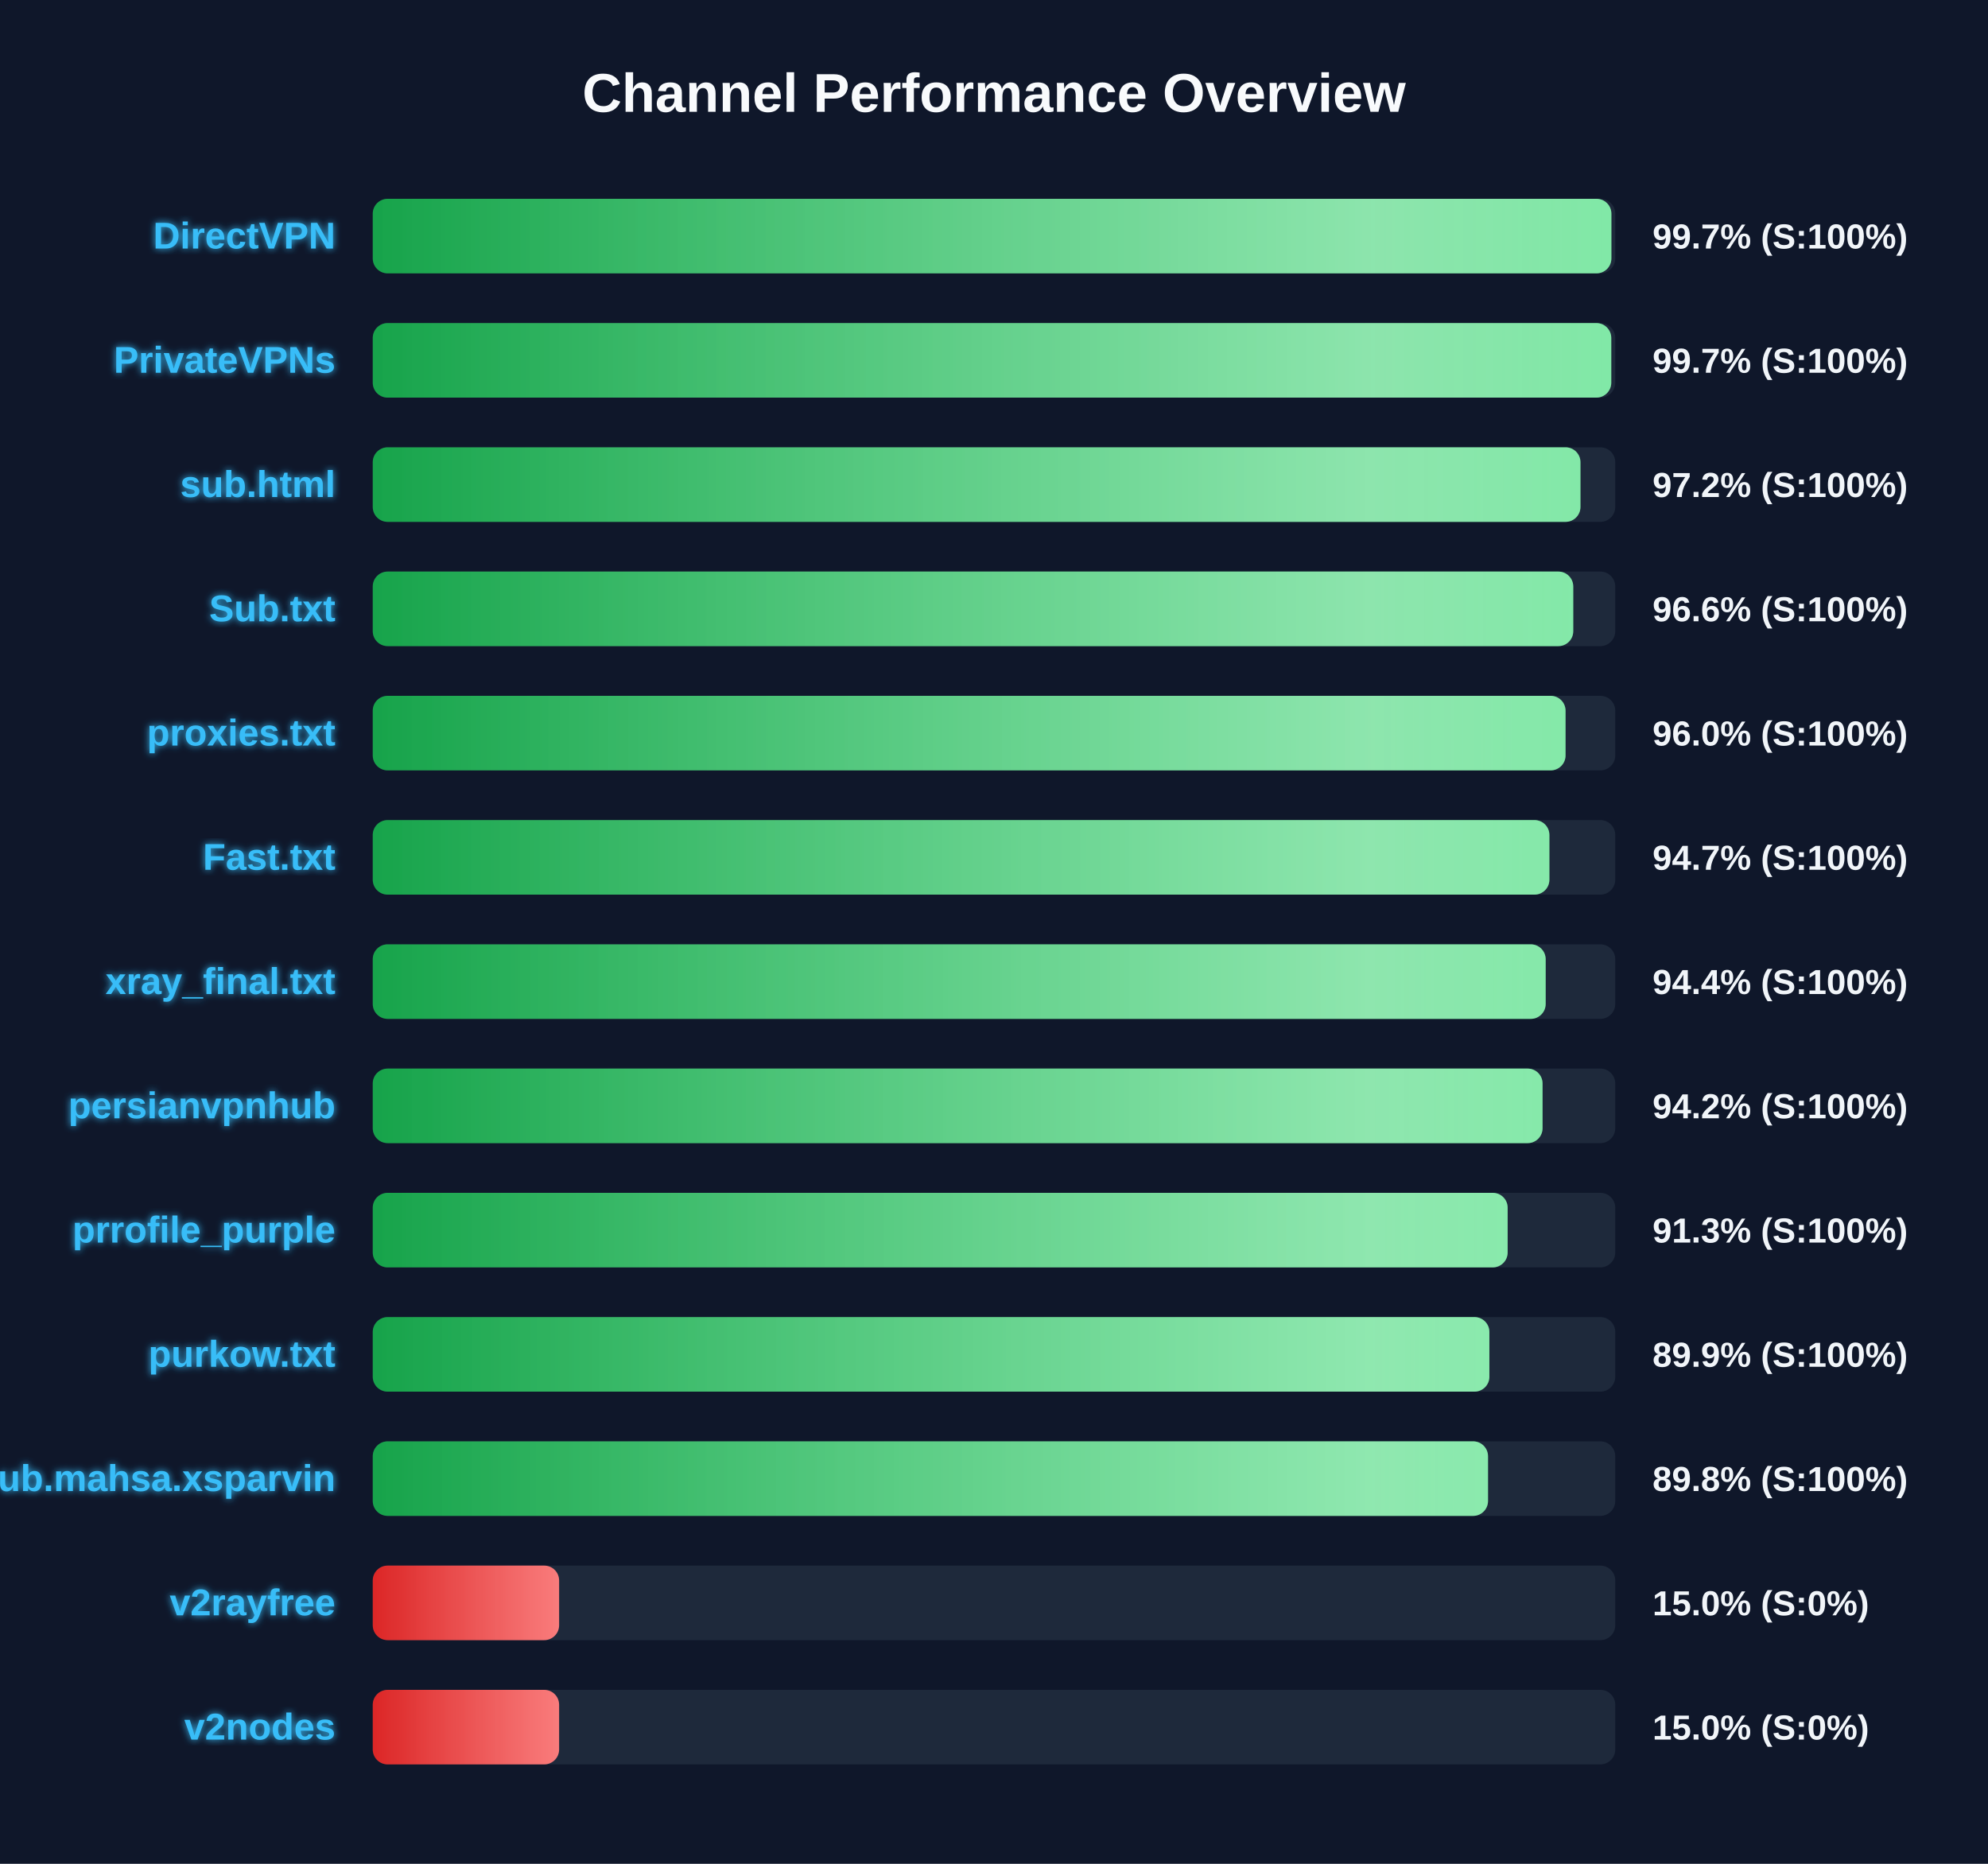
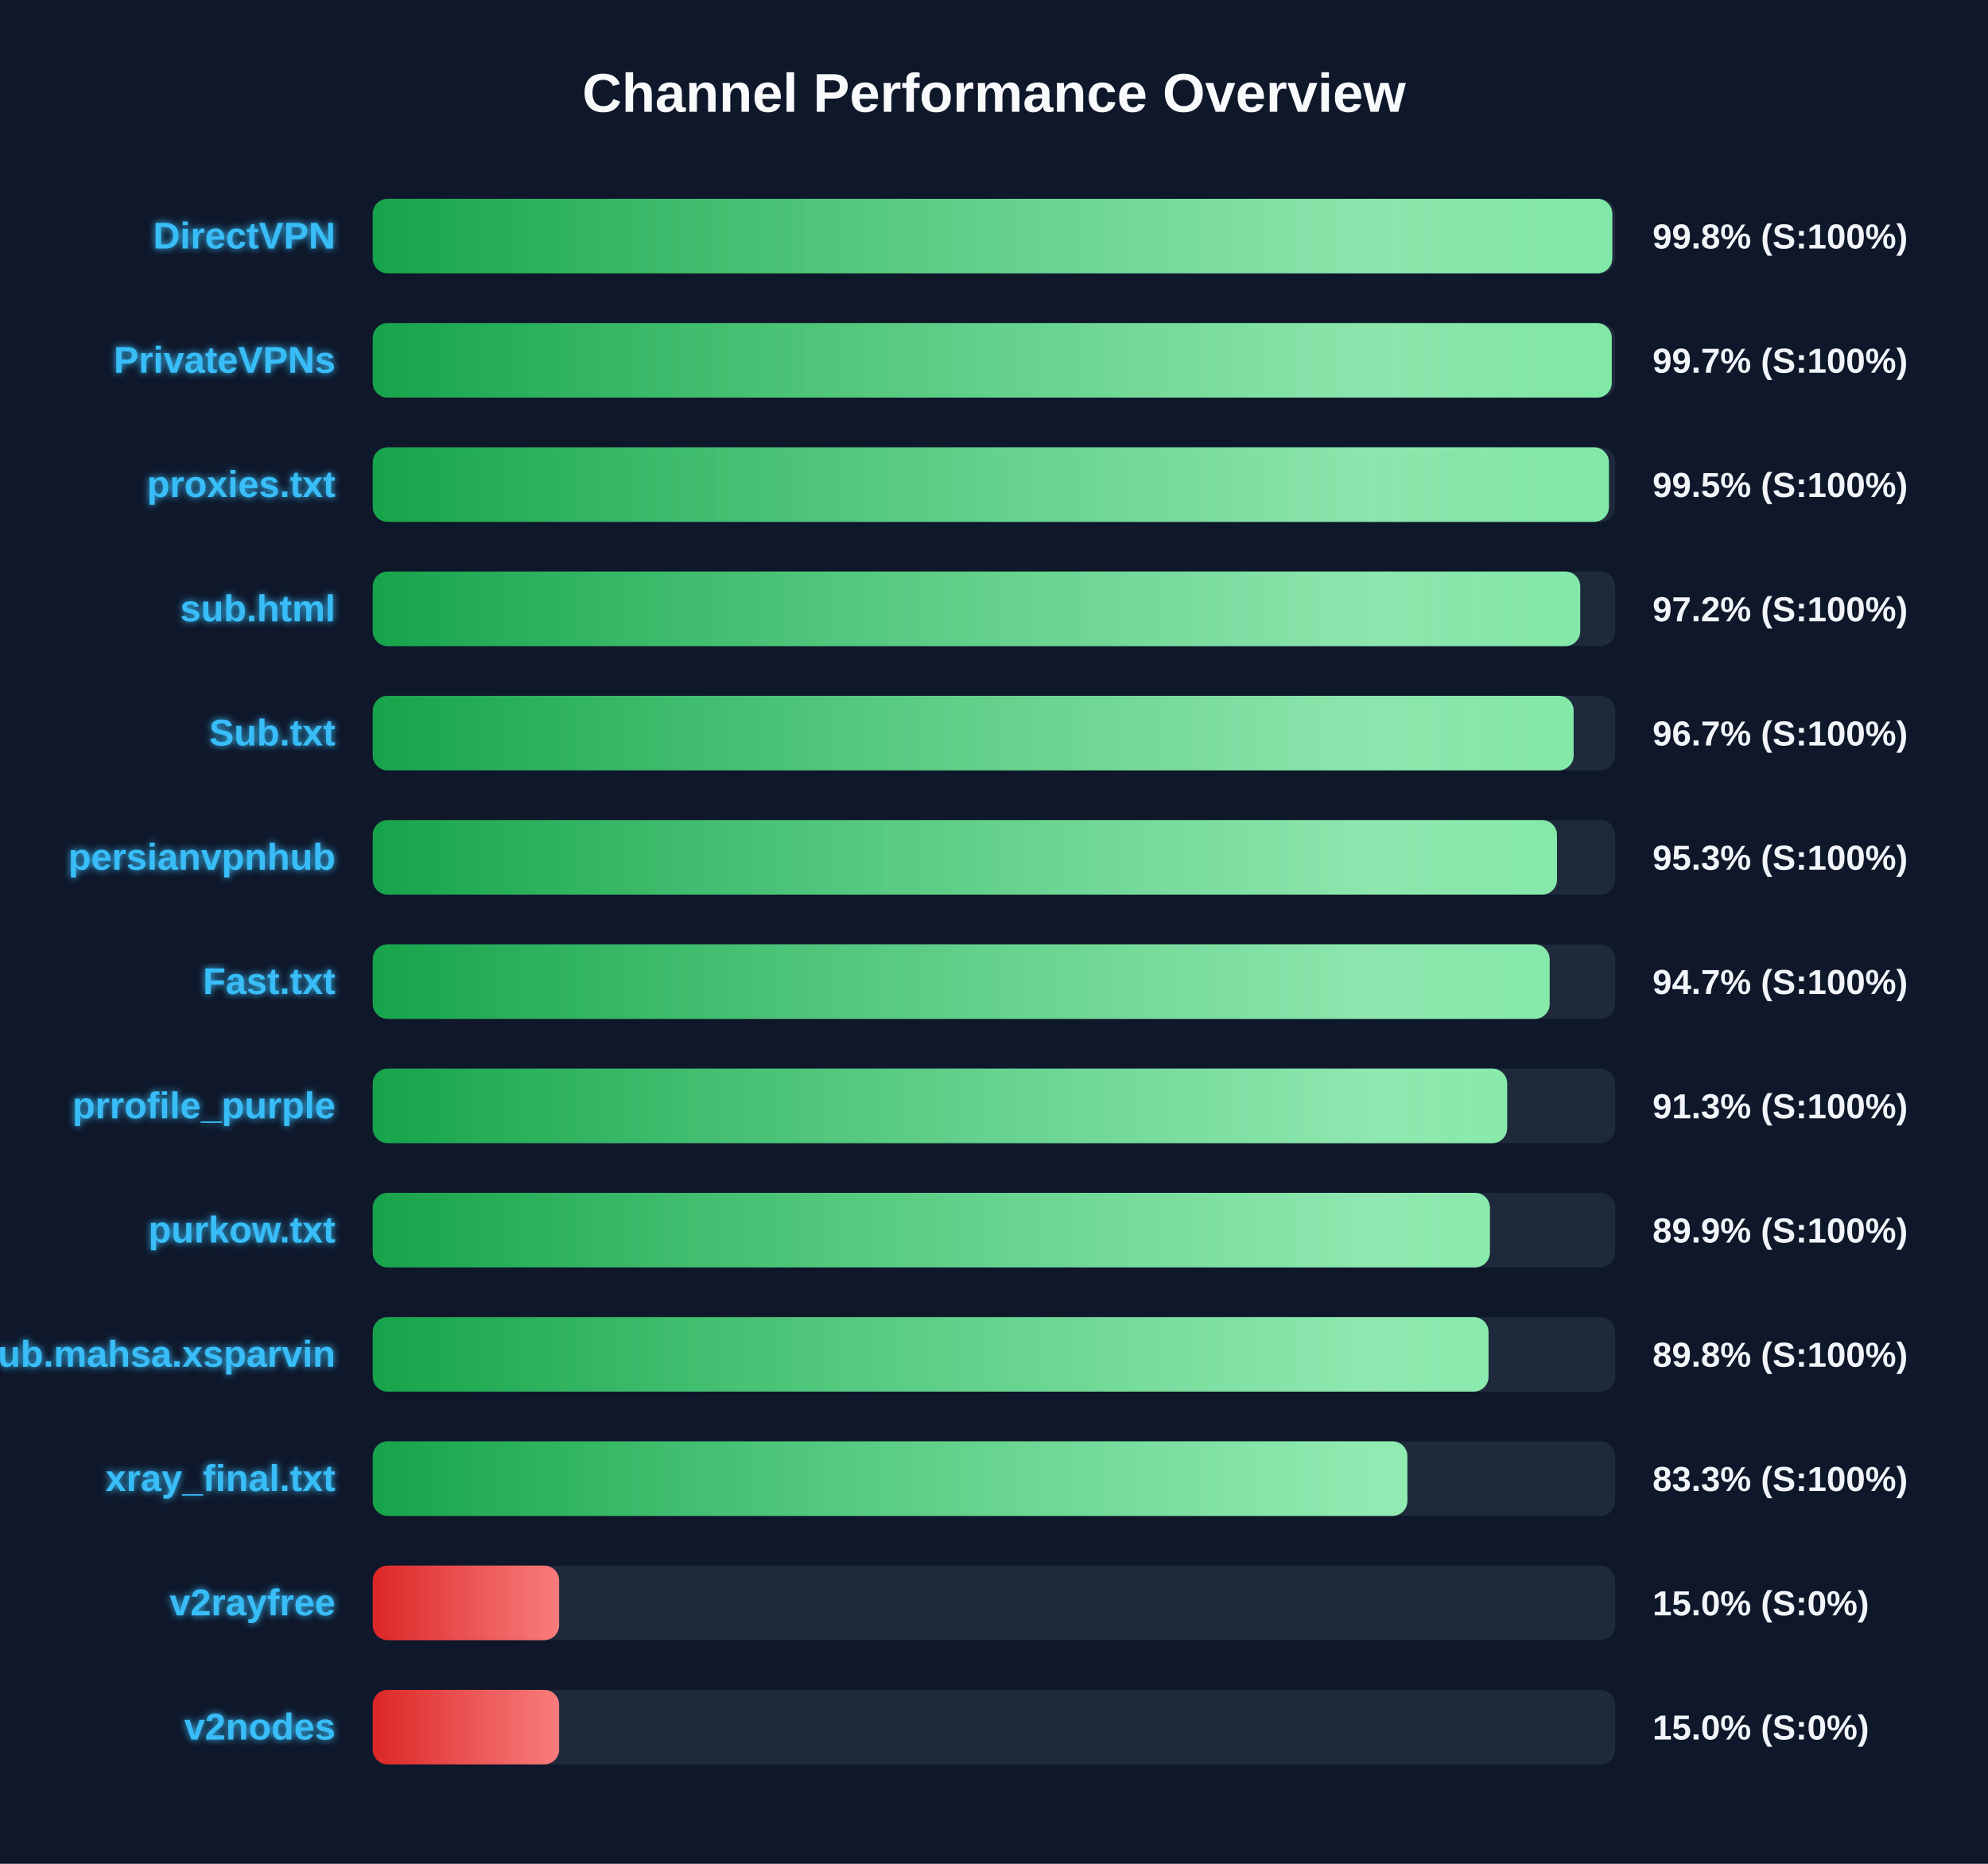
<svg xmlns="http://www.w3.org/2000/svg" width="800" height="750" version="1.1">
  <defs>
    <linearGradient id="grad-green" x1="0%" y1="0%" x2="100%" y2="0%">
      <stop offset="0%" stop-color="#16a34a" />
      <stop offset="100%" stop-color="#4ade80" />
    </linearGradient>
    <linearGradient id="grad-yellow" x1="0%" y1="0%" x2="100%" y2="0%">
      <stop offset="0%" stop-color="#ca8a04" />
      <stop offset="100%" stop-color="#fde047" />
    </linearGradient>
    <linearGradient id="grad-red" x1="0%" y1="0%" x2="100%" y2="0%">
      <stop offset="0%" stop-color="#dc2626" />
      <stop offset="100%" stop-color="#f87171" />
    </linearGradient>
    <linearGradient id="shimmer" x1="0%" y1="0%" x2="100%" y2="0%">
      <stop offset="0%" stop-color="rgba(255,255,255,0)" />
      <stop offset="50%" stop-color="rgba(255,255,255,0.4)" />
      <stop offset="100%" stop-color="rgba(255,255,255,0)" />
    </linearGradient>
    <filter id="glow" x="-20%" y="-20%" width="140%" height="140%">
      <feGaussianBlur stdDeviation="1.5" result="blur" />
      <feComposite in="SourceGraphic" in2="blur" operator="over" />
    </filter>
  </defs>
  <style>
        .bg-rect { fill: #0f172a; }
        .title { font: bold 22px 'Segoe UI', Arial, sans-serif; fill: #f8fafc; }
        .row { font: bold 15px 'Segoe UI', Arial, sans-serif; fill: #38bdf8; filter: url(#glow); }
        .score { font: bold 14px 'Segoe UI', Arial, sans-serif; fill: #f1f5f9; }
        @keyframes shimmer-anim {
            0% { transform: translateX(-100%); }
            100% { transform: translateX(200%); }
        }
        .shimmer-rect {
            animation: shimmer-anim 2.5s infinite linear;
        }
    </style>
  <rect width="100%" height="100%" class="bg-rect" />
  <text x="400" y="45" text-anchor="middle" class="title">Channel Performance Overview</text>
  <rect x="150" y="80" width="500" height="30" fill="#1e293b" rx="6" />
  <clipPath id="clip-0">
-     <rect x="150" y="80" width="498.45" height="30" rx="6" />
+     <rect x="150" y="80" width="498.8" height="30" rx="6" />
  </clipPath>
-   <rect x="150" y="80" width="498.45" height="30" fill="url(#grad-green)" rx="6" />
+   <rect x="150" y="80" width="498.8" height="30" fill="url(#grad-green)" rx="6" />
  <g clip-path="url(#clip-0)">
    <rect x="150" y="80" width="100%" height="30" fill="url(#shimmer)" class="shimmer-rect" />
  </g>
  <text x="135" y="100" text-anchor="end" class="row">DirectVPN</text>
-   <text x="665" y="100" text-anchor="start" class="score">99.7% (S:100%)</text>
+   <text x="665" y="100" text-anchor="start" class="score">99.8% (S:100%)</text>
  <rect x="150" y="130" width="500" height="30" fill="#1e293b" rx="6" />
  <clipPath id="clip-1">
-     <rect x="150" y="130" width="498.4" height="30" rx="6" />
+     <rect x="150" y="130" width="498.6" height="30" rx="6" />
  </clipPath>
-   <rect x="150" y="130" width="498.4" height="30" fill="url(#grad-green)" rx="6" />
+   <rect x="150" y="130" width="498.6" height="30" fill="url(#grad-green)" rx="6" />
  <g clip-path="url(#clip-1)">
    <rect x="150" y="130" width="100%" height="30" fill="url(#shimmer)" class="shimmer-rect" />
  </g>
  <text x="135" y="150" text-anchor="end" class="row">PrivateVPNs</text>
  <text x="665" y="150" text-anchor="start" class="score">99.7% (S:100%)</text>
  <rect x="150" y="180" width="500" height="30" fill="#1e293b" rx="6" />
  <clipPath id="clip-2">
-     <rect x="150" y="180" width="486.0" height="30" rx="6" />
+     <rect x="150" y="180" width="497.45" height="30" rx="6" />
  </clipPath>
-   <rect x="150" y="180" width="486.0" height="30" fill="url(#grad-green)" rx="6" />
+   <rect x="150" y="180" width="497.45" height="30" fill="url(#grad-green)" rx="6" />
  <g clip-path="url(#clip-2)">
    <rect x="150" y="180" width="100%" height="30" fill="url(#shimmer)" class="shimmer-rect" />
  </g>
-   <text x="135" y="200" text-anchor="end" class="row">sub.html</text>
-   <text x="665" y="200" text-anchor="start" class="score">97.2% (S:100%)</text>
+   <text x="135" y="200" text-anchor="end" class="row">proxies.txt</text>
+   <text x="665" y="200" text-anchor="start" class="score">99.5% (S:100%)</text>
  <rect x="150" y="230" width="500" height="30" fill="#1e293b" rx="6" />
  <clipPath id="clip-3">
-     <rect x="150" y="230" width="483.1" height="30" rx="6" />
+     <rect x="150" y="230" width="485.9" height="30" rx="6" />
  </clipPath>
-   <rect x="150" y="230" width="483.1" height="30" fill="url(#grad-green)" rx="6" />
+   <rect x="150" y="230" width="485.9" height="30" fill="url(#grad-green)" rx="6" />
  <g clip-path="url(#clip-3)">
    <rect x="150" y="230" width="100%" height="30" fill="url(#shimmer)" class="shimmer-rect" />
  </g>
-   <text x="135" y="250" text-anchor="end" class="row">Sub.txt</text>
-   <text x="665" y="250" text-anchor="start" class="score">96.6% (S:100%)</text>
+   <text x="135" y="250" text-anchor="end" class="row">sub.html</text>
+   <text x="665" y="250" text-anchor="start" class="score">97.2% (S:100%)</text>
  <rect x="150" y="280" width="500" height="30" fill="#1e293b" rx="6" />
  <clipPath id="clip-4">
-     <rect x="150" y="280" width="480.0" height="30" rx="6" />
+     <rect x="150" y="280" width="483.25" height="30" rx="6" />
  </clipPath>
-   <rect x="150" y="280" width="480.0" height="30" fill="url(#grad-green)" rx="6" />
+   <rect x="150" y="280" width="483.25" height="30" fill="url(#grad-green)" rx="6" />
  <g clip-path="url(#clip-4)">
    <rect x="150" y="280" width="100%" height="30" fill="url(#shimmer)" class="shimmer-rect" />
  </g>
-   <text x="135" y="300" text-anchor="end" class="row">proxies.txt</text>
-   <text x="665" y="300" text-anchor="start" class="score">96.0% (S:100%)</text>
+   <text x="135" y="300" text-anchor="end" class="row">Sub.txt</text>
+   <text x="665" y="300" text-anchor="start" class="score">96.7% (S:100%)</text>
  <rect x="150" y="330" width="500" height="30" fill="#1e293b" rx="6" />
  <clipPath id="clip-5">
-     <rect x="150" y="330" width="473.5" height="30" rx="6" />
+     <rect x="150" y="330" width="476.55" height="30" rx="6" />
  </clipPath>
-   <rect x="150" y="330" width="473.5" height="30" fill="url(#grad-green)" rx="6" />
+   <rect x="150" y="330" width="476.55" height="30" fill="url(#grad-green)" rx="6" />
  <g clip-path="url(#clip-5)">
    <rect x="150" y="330" width="100%" height="30" fill="url(#shimmer)" class="shimmer-rect" />
  </g>
-   <text x="135" y="350" text-anchor="end" class="row">Fast.txt</text>
-   <text x="665" y="350" text-anchor="start" class="score">94.7% (S:100%)</text>
+   <text x="135" y="350" text-anchor="end" class="row">persianvpnhub</text>
+   <text x="665" y="350" text-anchor="start" class="score">95.3% (S:100%)</text>
  <rect x="150" y="380" width="500" height="30" fill="#1e293b" rx="6" />
  <clipPath id="clip-6">
-     <rect x="150" y="380" width="472.0" height="30" rx="6" />
+     <rect x="150" y="380" width="473.6" height="30" rx="6" />
  </clipPath>
-   <rect x="150" y="380" width="472.0" height="30" fill="url(#grad-green)" rx="6" />
+   <rect x="150" y="380" width="473.6" height="30" fill="url(#grad-green)" rx="6" />
  <g clip-path="url(#clip-6)">
    <rect x="150" y="380" width="100%" height="30" fill="url(#shimmer)" class="shimmer-rect" />
  </g>
-   <text x="135" y="400" text-anchor="end" class="row">xray_final.txt</text>
-   <text x="665" y="400" text-anchor="start" class="score">94.4% (S:100%)</text>
+   <text x="135" y="400" text-anchor="end" class="row">Fast.txt</text>
+   <text x="665" y="400" text-anchor="start" class="score">94.7% (S:100%)</text>
  <rect x="150" y="430" width="500" height="30" fill="#1e293b" rx="6" />
  <clipPath id="clip-7">
-     <rect x="150" y="430" width="470.75" height="30" rx="6" />
+     <rect x="150" y="430" width="456.5" height="30" rx="6" />
  </clipPath>
-   <rect x="150" y="430" width="470.75" height="30" fill="url(#grad-green)" rx="6" />
+   <rect x="150" y="430" width="456.5" height="30" fill="url(#grad-green)" rx="6" />
  <g clip-path="url(#clip-7)">
    <rect x="150" y="430" width="100%" height="30" fill="url(#shimmer)" class="shimmer-rect" />
  </g>
-   <text x="135" y="450" text-anchor="end" class="row">persianvpnhub</text>
-   <text x="665" y="450" text-anchor="start" class="score">94.2% (S:100%)</text>
+   <text x="135" y="450" text-anchor="end" class="row">prrofile_purple</text>
+   <text x="665" y="450" text-anchor="start" class="score">91.3% (S:100%)</text>
  <rect x="150" y="480" width="500" height="30" fill="#1e293b" rx="6" />
  <clipPath id="clip-8">
-     <rect x="150" y="480" width="456.7" height="30" rx="6" />
+     <rect x="150" y="480" width="449.55" height="30" rx="6" />
  </clipPath>
-   <rect x="150" y="480" width="456.7" height="30" fill="url(#grad-green)" rx="6" />
+   <rect x="150" y="480" width="449.55" height="30" fill="url(#grad-green)" rx="6" />
  <g clip-path="url(#clip-8)">
    <rect x="150" y="480" width="100%" height="30" fill="url(#shimmer)" class="shimmer-rect" />
  </g>
-   <text x="135" y="500" text-anchor="end" class="row">prrofile_purple</text>
-   <text x="665" y="500" text-anchor="start" class="score">91.3% (S:100%)</text>
+   <text x="135" y="500" text-anchor="end" class="row">purkow.txt</text>
+   <text x="665" y="500" text-anchor="start" class="score">89.9% (S:100%)</text>
  <rect x="150" y="530" width="500" height="30" fill="#1e293b" rx="6" />
  <clipPath id="clip-9">
-     <rect x="150" y="530" width="449.35" height="30" rx="6" />
+     <rect x="150" y="530" width="449.0" height="30" rx="6" />
  </clipPath>
-   <rect x="150" y="530" width="449.35" height="30" fill="url(#grad-green)" rx="6" />
+   <rect x="150" y="530" width="449.0" height="30" fill="url(#grad-green)" rx="6" />
  <g clip-path="url(#clip-9)">
    <rect x="150" y="530" width="100%" height="30" fill="url(#shimmer)" class="shimmer-rect" />
  </g>
-   <text x="135" y="550" text-anchor="end" class="row">purkow.txt</text>
-   <text x="665" y="550" text-anchor="start" class="score">89.9% (S:100%)</text>
+   <text x="135" y="550" text-anchor="end" class="row">Sub.mahsa.xsparvin</text>
+   <text x="665" y="550" text-anchor="start" class="score">89.8% (S:100%)</text>
  <rect x="150" y="580" width="500" height="30" fill="#1e293b" rx="6" />
  <clipPath id="clip-10">
-     <rect x="150" y="580" width="448.8" height="30" rx="6" />
+     <rect x="150" y="580" width="416.35" height="30" rx="6" />
  </clipPath>
-   <rect x="150" y="580" width="448.8" height="30" fill="url(#grad-green)" rx="6" />
+   <rect x="150" y="580" width="416.35" height="30" fill="url(#grad-green)" rx="6" />
  <g clip-path="url(#clip-10)">
    <rect x="150" y="580" width="100%" height="30" fill="url(#shimmer)" class="shimmer-rect" />
  </g>
-   <text x="135" y="600" text-anchor="end" class="row">Sub.mahsa.xsparvin</text>
-   <text x="665" y="600" text-anchor="start" class="score">89.8% (S:100%)</text>
+   <text x="135" y="600" text-anchor="end" class="row">xray_final.txt</text>
+   <text x="665" y="600" text-anchor="start" class="score">83.3% (S:100%)</text>
  <rect x="150" y="630" width="500" height="30" fill="#1e293b" rx="6" />
  <clipPath id="clip-11">
    <rect x="150" y="630" width="75.0" height="30" rx="6" />
  </clipPath>
  <rect x="150" y="630" width="75.0" height="30" fill="url(#grad-red)" rx="6" />
  <g clip-path="url(#clip-11)">
    <rect x="150" y="630" width="100%" height="30" fill="url(#shimmer)" class="shimmer-rect" />
  </g>
  <text x="135" y="650" text-anchor="end" class="row">v2rayfree</text>
  <text x="665" y="650" text-anchor="start" class="score">15.0% (S:0%)</text>
  <rect x="150" y="680" width="500" height="30" fill="#1e293b" rx="6" />
  <clipPath id="clip-12">
    <rect x="150" y="680" width="75.0" height="30" rx="6" />
  </clipPath>
  <rect x="150" y="680" width="75.0" height="30" fill="url(#grad-red)" rx="6" />
  <g clip-path="url(#clip-12)">
    <rect x="150" y="680" width="100%" height="30" fill="url(#shimmer)" class="shimmer-rect" />
  </g>
  <text x="135" y="700" text-anchor="end" class="row">v2nodes</text>
  <text x="665" y="700" text-anchor="start" class="score">15.0% (S:0%)</text>
</svg>
